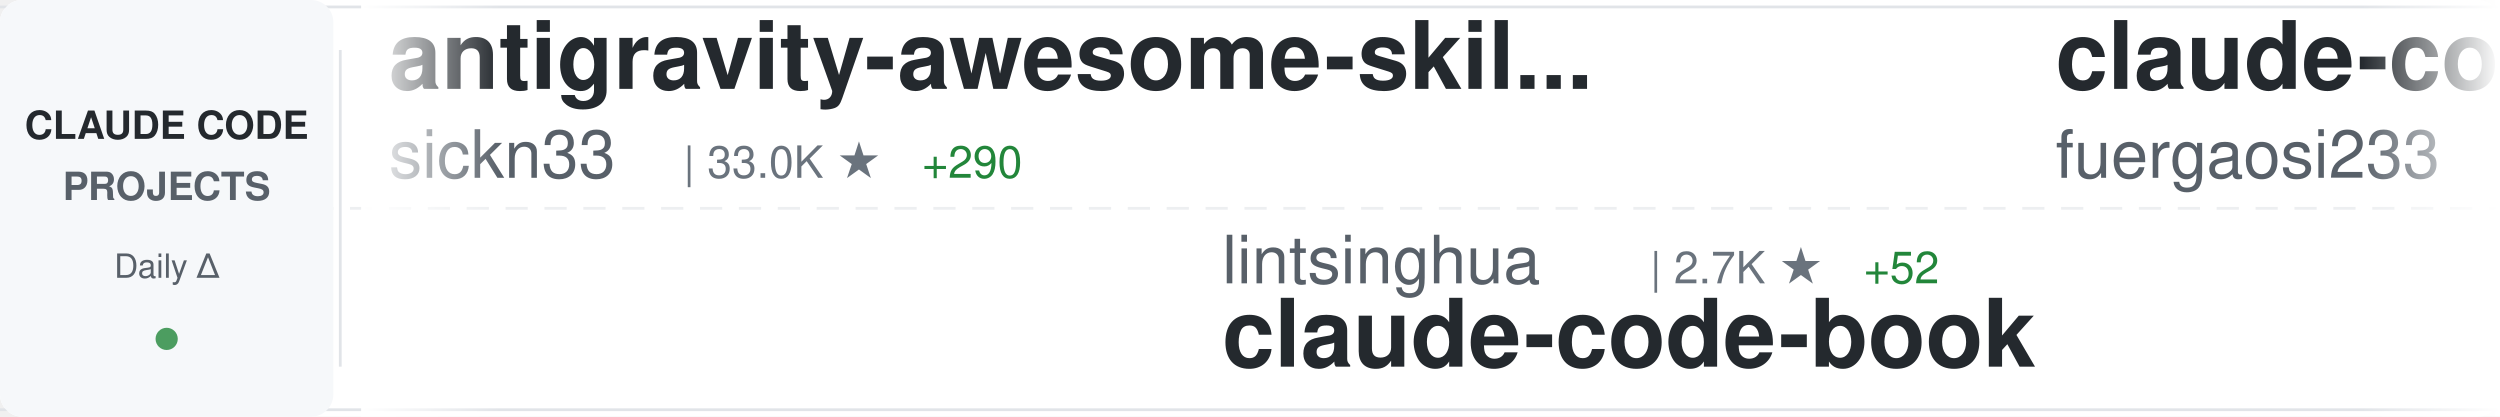
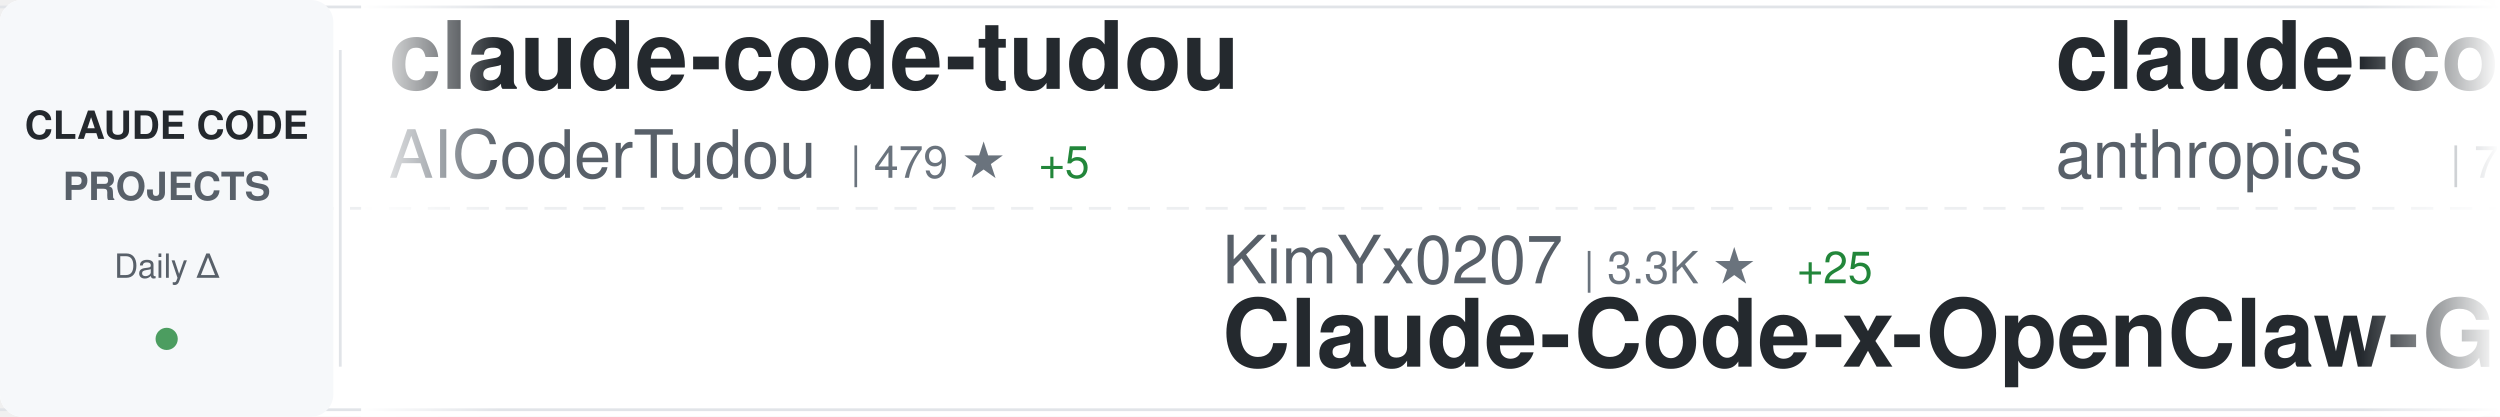
<svg xmlns="http://www.w3.org/2000/svg" width="900" height="150">
  <defs>
    <linearGradient id="awesomeLeftFade" x1="0%" y1="0%" x2="100%" y2="0%">
      <stop offset="0%" style="stop-color:#ffffff;stop-opacity:1" />
      <stop offset="100%" style="stop-color:#ffffff;stop-opacity:0" />
    </linearGradient>
    <linearGradient id="awesomeRightFade" x1="0%" y1="0%" x2="100%" y2="0%">
      <stop offset="0%" style="stop-color:#ffffff;stop-opacity:0" />
      <stop offset="100%" style="stop-color:#ffffff;stop-opacity:1" />
    </linearGradient>
  </defs>
  <rect width="900" height="150" fill="#ffffff" rx="8" />
  <rect x="0" y="2" width="900" height="1" fill="#e1e4e8" />
  <rect x="0" y="147" width="900" height="1" fill="#e1e4e8" />
  <line x1="0" y1="75" x2="900" y2="75" stroke="#e1e4e8" stroke-width="1" stroke-dasharray="8 6" opacity="0.6" />
  <rect x="0" y="0" width="120" height="150" fill="#f6f8fa" rx="8" />
  <text x="60" y="50" font-family="-apple-system, BlinkMacSystemFont, 'Segoe UI', Helvetica, Arial, sans-serif" font-size="14" font-weight="600" fill="#24292e" text-anchor="middle">CLAUDE CODE</text>
  <text x="60" y="72" font-family="-apple-system, BlinkMacSystemFont, 'Segoe UI', Helvetica, Arial, sans-serif" font-size="14" font-weight="600" fill="#586069" text-anchor="middle">PROJECTS</text>
  <text x="60" y="100" font-family="-apple-system, BlinkMacSystemFont, 'Segoe UI', Helvetica, Arial, sans-serif" font-size="12" font-weight="500" fill="#586069" text-anchor="middle">Daily Δ</text>
  <circle cx="60" cy="122" r="4" fill="#22863a" opacity="0.8" />
  <rect x="122" y="18" width="1" height="114" fill="#e1e4e8" />
  <clipPath id="awesomeTickerClip">
    <rect x="130" y="0" width="770" height="150" />
  </clipPath>
  <g clip-path="url(#awesomeTickerClip)">
    <g id="awesomeTickerItems">
      <animateTransform attributeName="transform" attributeType="XML" type="translate" from="0 0" to="-3000 0" dur="54s" repeatCount="indefinite" />
      <g transform="translate(0, 0)">
-         <text x="140" y="32" font-family="-apple-system, BlinkMacSystemFont, 'Segoe UI', Helvetica, Arial, sans-serif" font-size="34" font-weight="600" fill="#24292e">antigravity-awesome-skil...</text>
-         <text x="140" y="64" font-family="-apple-system, BlinkMacSystemFont, 'Segoe UI', Helvetica, Arial, sans-serif" font-size="24" font-weight="400" fill="#586069">sickn33</text>
-         <text x="246" y="64" font-family="-apple-system, BlinkMacSystemFont, 'Segoe UI', Helvetica, Arial, sans-serif" font-size="16" font-weight="500" fill="#6a737d">| 33.0K ★</text>
-         <text x="332" y="64" font-family="-apple-system, BlinkMacSystemFont, 'Segoe UI', Helvetica, Arial, sans-serif" font-size="16" font-weight="500" fill="#22863a"> +290</text>
+         <text x="140" y="32" font-family="-apple-system, BlinkMacSystemFont, 'Segoe UI', Helvetica, Arial, sans-serif" font-size="34" font-weight="600" fill="#24292e">claude-code-tudou</text>
+         <text x="140" y="64" font-family="-apple-system, BlinkMacSystemFont, 'Segoe UI', Helvetica, Arial, sans-serif" font-size="24" font-weight="400" fill="#586069">AICoderTudou</text>
+         <text x="306" y="64" font-family="-apple-system, BlinkMacSystemFont, 'Segoe UI', Helvetica, Arial, sans-serif" font-size="16" font-weight="500" fill="#6a737d">| 479 ★</text>
+         <text x="374" y="64" font-family="-apple-system, BlinkMacSystemFont, 'Segoe UI', Helvetica, Arial, sans-serif" font-size="16" font-weight="500" fill="#22863a"> +5</text>
      </g>
      <g transform="translate(300, 0)">
-         <text x="140" y="102" font-family="-apple-system, BlinkMacSystemFont, 'Segoe UI', Helvetica, Arial, sans-serif" font-size="24" font-weight="400" fill="#586069">lintsinghua</text>
-         <text x="294" y="102" font-family="-apple-system, BlinkMacSystemFont, 'Segoe UI', Helvetica, Arial, sans-serif" font-size="16" font-weight="500" fill="#6a737d">| 2.7K ★</text>
-         <text x="371" y="102" font-family="-apple-system, BlinkMacSystemFont, 'Segoe UI', Helvetica, Arial, sans-serif" font-size="16" font-weight="500" fill="#22863a"> +52</text>
-         <text x="140" y="132" font-family="-apple-system, BlinkMacSystemFont, 'Segoe UI', Helvetica, Arial, sans-serif" font-size="34" font-weight="600" fill="#24292e">claude-code-book</text>
+         <text x="140" y="102" font-family="-apple-system, BlinkMacSystemFont, 'Segoe UI', Helvetica, Arial, sans-serif" font-size="24" font-weight="400" fill="#586069">KimYx0207</text>
+         <text x="270" y="102" font-family="-apple-system, BlinkMacSystemFont, 'Segoe UI', Helvetica, Arial, sans-serif" font-size="16" font-weight="500" fill="#6a737d">| 3.3K ★</text>
+         <text x="347" y="102" font-family="-apple-system, BlinkMacSystemFont, 'Segoe UI', Helvetica, Arial, sans-serif" font-size="16" font-weight="500" fill="#22863a"> +25</text>
+         <text x="140" y="132" font-family="-apple-system, BlinkMacSystemFont, 'Segoe UI', Helvetica, Arial, sans-serif" font-size="34" font-weight="600" fill="#24292e">Claude-Code-x-OpenClaw-G...</text>
      </g>
      <g transform="translate(600, 0)">
-         <text x="140" y="32" font-family="-apple-system, BlinkMacSystemFont, 'Segoe UI', Helvetica, Arial, sans-serif" font-size="34" font-weight="600" fill="#24292e">claude-code-proxy</text>
-         <text x="140" y="64" font-family="-apple-system, BlinkMacSystemFont, 'Segoe UI', Helvetica, Arial, sans-serif" font-size="24" font-weight="400" fill="#586069">fuergaosi233</text>
-         <text x="306" y="64" font-family="-apple-system, BlinkMacSystemFont, 'Segoe UI', Helvetica, Arial, sans-serif" font-size="16" font-weight="500" fill="#6a737d">| 2.4K ★</text>
-         <text x="383" y="64" font-family="-apple-system, BlinkMacSystemFont, 'Segoe UI', Helvetica, Arial, sans-serif" font-size="16" font-weight="500" fill="#22863a"> +8</text>
+         <text x="140" y="32" font-family="-apple-system, BlinkMacSystemFont, 'Segoe UI', Helvetica, Arial, sans-serif" font-size="34" font-weight="600" fill="#24292e">claude-code-base-action</text>
+         <text x="140" y="64" font-family="-apple-system, BlinkMacSystemFont, 'Segoe UI', Helvetica, Arial, sans-serif" font-size="24" font-weight="400" fill="#586069">anthropics</text>
+         <text x="282" y="64" font-family="-apple-system, BlinkMacSystemFont, 'Segoe UI', Helvetica, Arial, sans-serif" font-size="16" font-weight="500" fill="#6a737d">| 795 ★</text>
+         <text x="350" y="64" font-family="-apple-system, BlinkMacSystemFont, 'Segoe UI', Helvetica, Arial, sans-serif" font-size="16" font-weight="500" fill="#22863a"> +5</text>
      </g>
      <g transform="translate(900, 0)">
-         <text x="140" y="102" font-family="-apple-system, BlinkMacSystemFont, 'Segoe UI', Helvetica, Arial, sans-serif" font-size="24" font-weight="400" fill="#586069">luongnv89</text>
-         <text x="270" y="102" font-family="-apple-system, BlinkMacSystemFont, 'Segoe UI', Helvetica, Arial, sans-serif" font-size="16" font-weight="500" fill="#6a737d">| 26.4K ★</text>
-         <text x="356" y="102" font-family="-apple-system, BlinkMacSystemFont, 'Segoe UI', Helvetica, Arial, sans-serif" font-size="16" font-weight="500" fill="#22863a"> +353</text>
-         <text x="140" y="132" font-family="-apple-system, BlinkMacSystemFont, 'Segoe UI', Helvetica, Arial, sans-serif" font-size="34" font-weight="600" fill="#24292e">claude-howto</text>
+         <text x="140" y="102" font-family="-apple-system, BlinkMacSystemFont, 'Segoe UI', Helvetica, Arial, sans-serif" font-size="24" font-weight="400" fill="#586069">alirezarezvani</text>
+         <text x="330" y="102" font-family="-apple-system, BlinkMacSystemFont, 'Segoe UI', Helvetica, Arial, sans-serif" font-size="16" font-weight="500" fill="#6a737d">| 11.1K ★</text>
+         <text x="416" y="102" font-family="-apple-system, BlinkMacSystemFont, 'Segoe UI', Helvetica, Arial, sans-serif" font-size="16" font-weight="500" fill="#22863a"> +193</text>
+         <text x="140" y="132" font-family="-apple-system, BlinkMacSystemFont, 'Segoe UI', Helvetica, Arial, sans-serif" font-size="34" font-weight="600" fill="#24292e">claude-skills</text>
      </g>
      <g transform="translate(1200, 0)">
-         <text x="140" y="32" font-family="-apple-system, BlinkMacSystemFont, 'Segoe UI', Helvetica, Arial, sans-serif" font-size="34" font-weight="600" fill="#24292e">claude-code-router</text>
-         <text x="140" y="64" font-family="-apple-system, BlinkMacSystemFont, 'Segoe UI', Helvetica, Arial, sans-serif" font-size="24" font-weight="400" fill="#586069">musistudio</text>
-         <text x="282" y="64" font-family="-apple-system, BlinkMacSystemFont, 'Segoe UI', Helvetica, Arial, sans-serif" font-size="16" font-weight="500" fill="#6a737d">| 32.2K ★</text>
-         <text x="368" y="64" font-family="-apple-system, BlinkMacSystemFont, 'Segoe UI', Helvetica, Arial, sans-serif" font-size="16" font-weight="500" fill="#22863a"> +95</text>
+         <text x="140" y="32" font-family="-apple-system, BlinkMacSystemFont, 'Segoe UI', Helvetica, Arial, sans-serif" font-size="34" font-weight="600" fill="#24292e">claude-code-pm-course</text>
+         <text x="140" y="64" font-family="-apple-system, BlinkMacSystemFont, 'Segoe UI', Helvetica, Arial, sans-serif" font-size="24" font-weight="400" fill="#586069">carlvellotti</text>
+         <text x="306" y="64" font-family="-apple-system, BlinkMacSystemFont, 'Segoe UI', Helvetica, Arial, sans-serif" font-size="16" font-weight="500" fill="#6a737d">| 1.9K ★</text>
+         <text x="383" y="64" font-family="-apple-system, BlinkMacSystemFont, 'Segoe UI', Helvetica, Arial, sans-serif" font-size="16" font-weight="500" fill="#22863a"> +6</text>
      </g>
      <g transform="translate(1500, 0)">
-         <text x="140" y="102" font-family="-apple-system, BlinkMacSystemFont, 'Segoe UI', Helvetica, Arial, sans-serif" font-size="24" font-weight="400" fill="#586069">feiskyer</text>
-         <text x="258" y="102" font-family="-apple-system, BlinkMacSystemFont, 'Segoe UI', Helvetica, Arial, sans-serif" font-size="16" font-weight="500" fill="#6a737d">| 1.4K ★</text>
-         <text x="335" y="102" font-family="-apple-system, BlinkMacSystemFont, 'Segoe UI', Helvetica, Arial, sans-serif" font-size="16" font-weight="500" fill="#22863a"> +3</text>
-         <text x="140" y="132" font-family="-apple-system, BlinkMacSystemFont, 'Segoe UI', Helvetica, Arial, sans-serif" font-size="34" font-weight="600" fill="#24292e">claude-code-settings</text>
+         <text x="140" y="102" font-family="-apple-system, BlinkMacSystemFont, 'Segoe UI', Helvetica, Arial, sans-serif" font-size="24" font-weight="400" fill="#586069">Cranot</text>
+         <text x="234" y="102" font-family="-apple-system, BlinkMacSystemFont, 'Segoe UI', Helvetica, Arial, sans-serif" font-size="16" font-weight="500" fill="#6a737d">| 2.6K ★</text>
+         <text x="311" y="102" font-family="-apple-system, BlinkMacSystemFont, 'Segoe UI', Helvetica, Arial, sans-serif" font-size="16" font-weight="500" fill="#22863a"> +2</text>
+         <text x="140" y="132" font-family="-apple-system, BlinkMacSystemFont, 'Segoe UI', Helvetica, Arial, sans-serif" font-size="34" font-weight="600" fill="#24292e">claude-code-guide</text>
      </g>
      <g transform="translate(1800, 0)">
        <text x="140" y="32" font-family="-apple-system, BlinkMacSystemFont, 'Segoe UI', Helvetica, Arial, sans-serif" font-size="34" font-weight="600" fill="#24292e">claude-code</text>
-         <text x="140" y="64" font-family="-apple-system, BlinkMacSystemFont, 'Segoe UI', Helvetica, Arial, sans-serif" font-size="24" font-weight="400" fill="#586069">xorespesp</text>
-         <text x="270" y="64" font-family="-apple-system, BlinkMacSystemFont, 'Segoe UI', Helvetica, Arial, sans-serif" font-size="16" font-weight="500" fill="#6a737d">| 212 ★</text>
-         <text x="338" y="64" font-family="-apple-system, BlinkMacSystemFont, 'Segoe UI', Helvetica, Arial, sans-serif" font-size="16" font-weight="500" fill="#22863a"> +1</text>
+         <text x="140" y="64" font-family="-apple-system, BlinkMacSystemFont, 'Segoe UI', Helvetica, Arial, sans-serif" font-size="24" font-weight="400" fill="#586069">codeaashu</text>
+         <text x="270" y="64" font-family="-apple-system, BlinkMacSystemFont, 'Segoe UI', Helvetica, Arial, sans-serif" font-size="16" font-weight="500" fill="#6a737d">| 2.1K ★</text>
+         <text x="347" y="64" font-family="-apple-system, BlinkMacSystemFont, 'Segoe UI', Helvetica, Arial, sans-serif" font-size="16" font-weight="500" fill="#22863a"> +29</text>
      </g>
      <g transform="translate(2100, 0)">
-         <text x="140" y="102" font-family="-apple-system, BlinkMacSystemFont, 'Segoe UI', Helvetica, Arial, sans-serif" font-size="24" font-weight="400" fill="#586069">anthropics</text>
-         <text x="282" y="102" font-family="-apple-system, BlinkMacSystemFont, 'Segoe UI', Helvetica, Arial, sans-serif" font-size="16" font-weight="500" fill="#6a737d">| 7.1K ★</text>
-         <text x="359" y="102" font-family="-apple-system, BlinkMacSystemFont, 'Segoe UI', Helvetica, Arial, sans-serif" font-size="16" font-weight="500" fill="#22863a"> +20</text>
-         <text x="140" y="132" font-family="-apple-system, BlinkMacSystemFont, 'Segoe UI', Helvetica, Arial, sans-serif" font-size="34" font-weight="600" fill="#24292e">claude-code-action</text>
+         <text x="140" y="102" font-family="-apple-system, BlinkMacSystemFont, 'Segoe UI', Helvetica, Arial, sans-serif" font-size="24" font-weight="400" fill="#586069">Onewon</text>
+         <text x="234" y="102" font-family="-apple-system, BlinkMacSystemFont, 'Segoe UI', Helvetica, Arial, sans-serif" font-size="16" font-weight="500" fill="#6a737d">| 174 ★</text>
+         <text x="302" y="102" font-family="-apple-system, BlinkMacSystemFont, 'Segoe UI', Helvetica, Arial, sans-serif" font-size="16" font-weight="500" fill="#22863a"> +1</text>
+         <text x="140" y="132" font-family="-apple-system, BlinkMacSystemFont, 'Segoe UI', Helvetica, Arial, sans-serif" font-size="34" font-weight="600" fill="#24292e">claude-code</text>
      </g>
      <g transform="translate(2400, 0)">
-         <text x="140" y="32" font-family="-apple-system, BlinkMacSystemFont, 'Segoe UI', Helvetica, Arial, sans-serif" font-size="34" font-weight="600" fill="#24292e">gstack</text>
-         <text x="140" y="64" font-family="-apple-system, BlinkMacSystemFont, 'Segoe UI', Helvetica, Arial, sans-serif" font-size="24" font-weight="400" fill="#586069">garrytan</text>
-         <text x="258" y="64" font-family="-apple-system, BlinkMacSystemFont, 'Segoe UI', Helvetica, Arial, sans-serif" font-size="16" font-weight="500" fill="#6a737d">| 72.3K ★</text>
-         <text x="344" y="64" font-family="-apple-system, BlinkMacSystemFont, 'Segoe UI', Helvetica, Arial, sans-serif" font-size="16" font-weight="500" fill="#22863a"> +922</text>
+         <text x="140" y="32" font-family="-apple-system, BlinkMacSystemFont, 'Segoe UI', Helvetica, Arial, sans-serif" font-size="34" font-weight="600" fill="#24292e">claude-code-rust</text>
+         <text x="140" y="64" font-family="-apple-system, BlinkMacSystemFont, 'Segoe UI', Helvetica, Arial, sans-serif" font-size="24" font-weight="400" fill="#586069">lorryjovens-hub</text>
+         <text x="342" y="64" font-family="-apple-system, BlinkMacSystemFont, 'Segoe UI', Helvetica, Arial, sans-serif" font-size="16" font-weight="500" fill="#6a737d">| 1.3K ★</text>
+         <text x="419" y="64" font-family="-apple-system, BlinkMacSystemFont, 'Segoe UI', Helvetica, Arial, sans-serif" font-size="16" font-weight="500" fill="#22863a"> +14</text>
      </g>
      <g transform="translate(2700, 0)">
-         <text x="140" y="102" font-family="-apple-system, BlinkMacSystemFont, 'Segoe UI', Helvetica, Arial, sans-serif" font-size="24" font-weight="400" fill="#586069">ChinaSiro</text>
-         <text x="270" y="102" font-family="-apple-system, BlinkMacSystemFont, 'Segoe UI', Helvetica, Arial, sans-serif" font-size="16" font-weight="500" fill="#6a737d">| 8.9K ★</text>
-         <text x="347" y="102" font-family="-apple-system, BlinkMacSystemFont, 'Segoe UI', Helvetica, Arial, sans-serif" font-size="16" font-weight="500" fill="#22863a"> +31</text>
-         <text x="140" y="132" font-family="-apple-system, BlinkMacSystemFont, 'Segoe UI', Helvetica, Arial, sans-serif" font-size="34" font-weight="600" fill="#24292e">claude-code-sourcemap</text>
+         <text x="140" y="102" font-family="-apple-system, BlinkMacSystemFont, 'Segoe UI', Helvetica, Arial, sans-serif" font-size="24" font-weight="400" fill="#586069">repowise-dev</text>
+         <text x="306" y="102" font-family="-apple-system, BlinkMacSystemFont, 'Segoe UI', Helvetica, Arial, sans-serif" font-size="16" font-weight="500" fill="#6a737d">| 937 ★</text>
+         <text x="374" y="102" font-family="-apple-system, BlinkMacSystemFont, 'Segoe UI', Helvetica, Arial, sans-serif" font-size="16" font-weight="500" fill="#22863a"> +6</text>
+         <text x="140" y="132" font-family="-apple-system, BlinkMacSystemFont, 'Segoe UI', Helvetica, Arial, sans-serif" font-size="34" font-weight="600" fill="#24292e">claude-code-prompts</text>
      </g>
      <g transform="translate(3000, 0)">
-         <text x="140" y="32" font-family="-apple-system, BlinkMacSystemFont, 'Segoe UI', Helvetica, Arial, sans-serif" font-size="34" font-weight="600" fill="#24292e">antigravity-awesome-skil...</text>
-         <text x="140" y="64" font-family="-apple-system, BlinkMacSystemFont, 'Segoe UI', Helvetica, Arial, sans-serif" font-size="24" font-weight="400" fill="#586069">sickn33</text>
-         <text x="246" y="64" font-family="-apple-system, BlinkMacSystemFont, 'Segoe UI', Helvetica, Arial, sans-serif" font-size="16" font-weight="500" fill="#6a737d">| 33.0K ★</text>
-         <text x="332" y="64" font-family="-apple-system, BlinkMacSystemFont, 'Segoe UI', Helvetica, Arial, sans-serif" font-size="16" font-weight="500" fill="#22863a"> +290</text>
+         <text x="140" y="32" font-family="-apple-system, BlinkMacSystemFont, 'Segoe UI', Helvetica, Arial, sans-serif" font-size="34" font-weight="600" fill="#24292e">claude-code-tudou</text>
+         <text x="140" y="64" font-family="-apple-system, BlinkMacSystemFont, 'Segoe UI', Helvetica, Arial, sans-serif" font-size="24" font-weight="400" fill="#586069">AICoderTudou</text>
+         <text x="306" y="64" font-family="-apple-system, BlinkMacSystemFont, 'Segoe UI', Helvetica, Arial, sans-serif" font-size="16" font-weight="500" fill="#6a737d">| 479 ★</text>
+         <text x="374" y="64" font-family="-apple-system, BlinkMacSystemFont, 'Segoe UI', Helvetica, Arial, sans-serif" font-size="16" font-weight="500" fill="#22863a"> +5</text>
      </g>
      <g transform="translate(3300, 0)">
-         <text x="140" y="102" font-family="-apple-system, BlinkMacSystemFont, 'Segoe UI', Helvetica, Arial, sans-serif" font-size="24" font-weight="400" fill="#586069">lintsinghua</text>
-         <text x="294" y="102" font-family="-apple-system, BlinkMacSystemFont, 'Segoe UI', Helvetica, Arial, sans-serif" font-size="16" font-weight="500" fill="#6a737d">| 2.7K ★</text>
-         <text x="371" y="102" font-family="-apple-system, BlinkMacSystemFont, 'Segoe UI', Helvetica, Arial, sans-serif" font-size="16" font-weight="500" fill="#22863a"> +52</text>
-         <text x="140" y="132" font-family="-apple-system, BlinkMacSystemFont, 'Segoe UI', Helvetica, Arial, sans-serif" font-size="34" font-weight="600" fill="#24292e">claude-code-book</text>
+         <text x="140" y="102" font-family="-apple-system, BlinkMacSystemFont, 'Segoe UI', Helvetica, Arial, sans-serif" font-size="24" font-weight="400" fill="#586069">KimYx0207</text>
+         <text x="270" y="102" font-family="-apple-system, BlinkMacSystemFont, 'Segoe UI', Helvetica, Arial, sans-serif" font-size="16" font-weight="500" fill="#6a737d">| 3.3K ★</text>
+         <text x="347" y="102" font-family="-apple-system, BlinkMacSystemFont, 'Segoe UI', Helvetica, Arial, sans-serif" font-size="16" font-weight="500" fill="#22863a"> +25</text>
+         <text x="140" y="132" font-family="-apple-system, BlinkMacSystemFont, 'Segoe UI', Helvetica, Arial, sans-serif" font-size="34" font-weight="600" fill="#24292e">Claude-Code-x-OpenClaw-G...</text>
      </g>
      <g transform="translate(3600, 0)">
-         <text x="140" y="32" font-family="-apple-system, BlinkMacSystemFont, 'Segoe UI', Helvetica, Arial, sans-serif" font-size="34" font-weight="600" fill="#24292e">claude-code-proxy</text>
-         <text x="140" y="64" font-family="-apple-system, BlinkMacSystemFont, 'Segoe UI', Helvetica, Arial, sans-serif" font-size="24" font-weight="400" fill="#586069">fuergaosi233</text>
-         <text x="306" y="64" font-family="-apple-system, BlinkMacSystemFont, 'Segoe UI', Helvetica, Arial, sans-serif" font-size="16" font-weight="500" fill="#6a737d">| 2.4K ★</text>
-         <text x="383" y="64" font-family="-apple-system, BlinkMacSystemFont, 'Segoe UI', Helvetica, Arial, sans-serif" font-size="16" font-weight="500" fill="#22863a"> +8</text>
+         <text x="140" y="32" font-family="-apple-system, BlinkMacSystemFont, 'Segoe UI', Helvetica, Arial, sans-serif" font-size="34" font-weight="600" fill="#24292e">claude-code-base-action</text>
+         <text x="140" y="64" font-family="-apple-system, BlinkMacSystemFont, 'Segoe UI', Helvetica, Arial, sans-serif" font-size="24" font-weight="400" fill="#586069">anthropics</text>
+         <text x="282" y="64" font-family="-apple-system, BlinkMacSystemFont, 'Segoe UI', Helvetica, Arial, sans-serif" font-size="16" font-weight="500" fill="#6a737d">| 795 ★</text>
+         <text x="350" y="64" font-family="-apple-system, BlinkMacSystemFont, 'Segoe UI', Helvetica, Arial, sans-serif" font-size="16" font-weight="500" fill="#22863a"> +5</text>
      </g>
      <g transform="translate(3900, 0)">
-         <text x="140" y="102" font-family="-apple-system, BlinkMacSystemFont, 'Segoe UI', Helvetica, Arial, sans-serif" font-size="24" font-weight="400" fill="#586069">luongnv89</text>
-         <text x="270" y="102" font-family="-apple-system, BlinkMacSystemFont, 'Segoe UI', Helvetica, Arial, sans-serif" font-size="16" font-weight="500" fill="#6a737d">| 26.4K ★</text>
-         <text x="356" y="102" font-family="-apple-system, BlinkMacSystemFont, 'Segoe UI', Helvetica, Arial, sans-serif" font-size="16" font-weight="500" fill="#22863a"> +353</text>
-         <text x="140" y="132" font-family="-apple-system, BlinkMacSystemFont, 'Segoe UI', Helvetica, Arial, sans-serif" font-size="34" font-weight="600" fill="#24292e">claude-howto</text>
+         <text x="140" y="102" font-family="-apple-system, BlinkMacSystemFont, 'Segoe UI', Helvetica, Arial, sans-serif" font-size="24" font-weight="400" fill="#586069">alirezarezvani</text>
+         <text x="330" y="102" font-family="-apple-system, BlinkMacSystemFont, 'Segoe UI', Helvetica, Arial, sans-serif" font-size="16" font-weight="500" fill="#6a737d">| 11.1K ★</text>
+         <text x="416" y="102" font-family="-apple-system, BlinkMacSystemFont, 'Segoe UI', Helvetica, Arial, sans-serif" font-size="16" font-weight="500" fill="#22863a"> +193</text>
+         <text x="140" y="132" font-family="-apple-system, BlinkMacSystemFont, 'Segoe UI', Helvetica, Arial, sans-serif" font-size="34" font-weight="600" fill="#24292e">claude-skills</text>
      </g>
    </g>
  </g>
  <rect x="130" y="0" width="50" height="150" fill="url(#awesomeLeftFade)" />
  <rect x="850" y="0" width="50" height="150" fill="url(#awesomeRightFade)" />
</svg>
